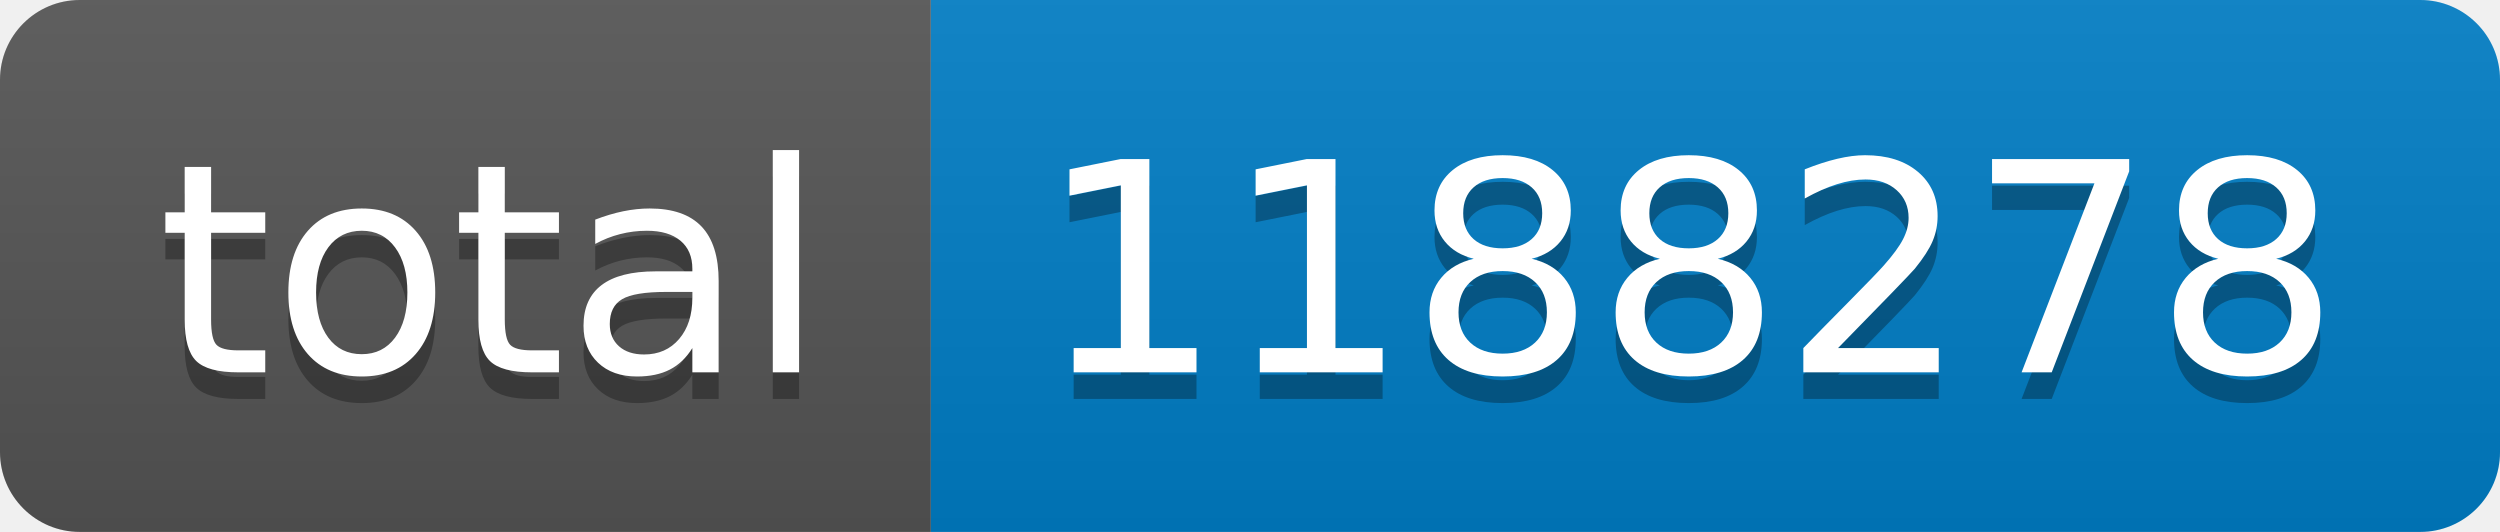
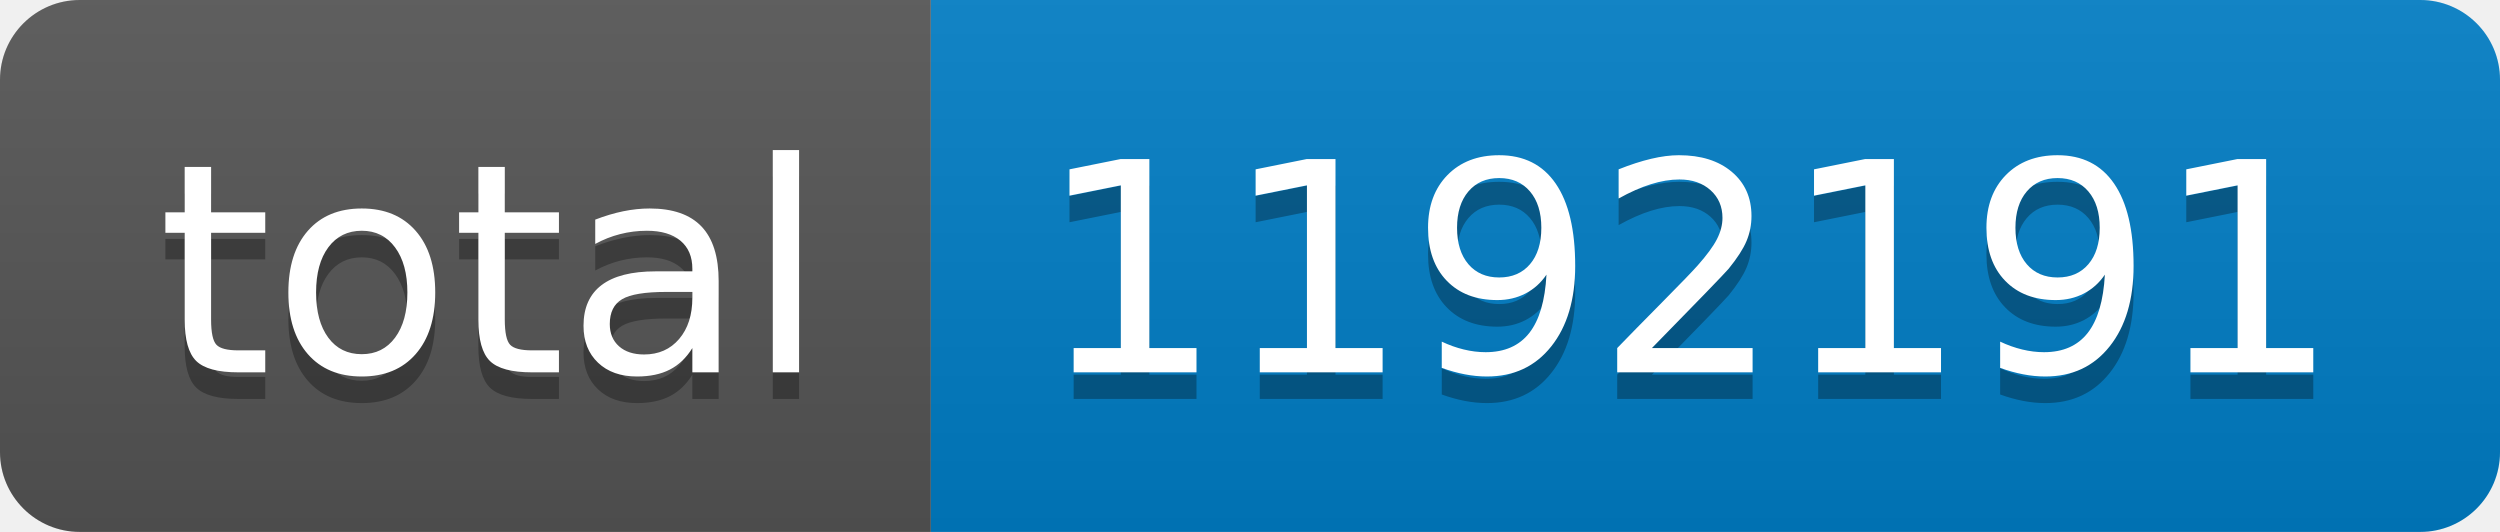
- <svg xmlns="http://www.w3.org/2000/svg" width="94" height="20" role="img" aria-label="total: 1188278">
+ <svg xmlns="http://www.w3.org/2000/svg" width="94" height="20" role="img" aria-label="total: 1192191">
  <linearGradient id="s" x2="0" y2="100%">
    <stop offset="0" stop-color="#bbb" stop-opacity=".1" />
    <stop offset="1" stop-opacity=".1" />
  </linearGradient>
  <clipPath id="r">
    <rect width="94" height="20" rx="3" fill="#fff" />
  </clipPath>
  <g clip-path="url(#r)">
    <rect width="35" height="20" fill="#555" />
    <rect x="35" width="59" height="20" fill="#007ec6" />
    <rect width="94" height="20" fill="url(#s)" />
  </g>
  <g fill="#fff" text-anchor="middle" font-family="Verdana,Geneva,DejaVu Sans,sans-serif" text-rendering="geometricPrecision" font-size="110">
    <text aria-hidden="true" x="185" y="150" fill="#010101" fill-opacity=".3" transform="scale(.1)" textLength="250">total</text>
    <text x="185" y="140" transform="scale(.1)" fill="#fff" textLength="250">total</text>
-     <text aria-hidden="true" x="635" y="150" fill="#010101" fill-opacity=".3" transform="scale(.1)" textLength="490">1188278</text>
-     <text x="635" y="140" transform="scale(.1)" fill="#fff" textLength="490">1188278</text>
+     <text aria-hidden="true" x="635" y="150" fill="#010101" fill-opacity=".3" transform="scale(.1)" textLength="490">1192191</text>
+     <text x="635" y="140" transform="scale(.1)" fill="#fff" textLength="490">1192191</text>
  </g>
</svg>
